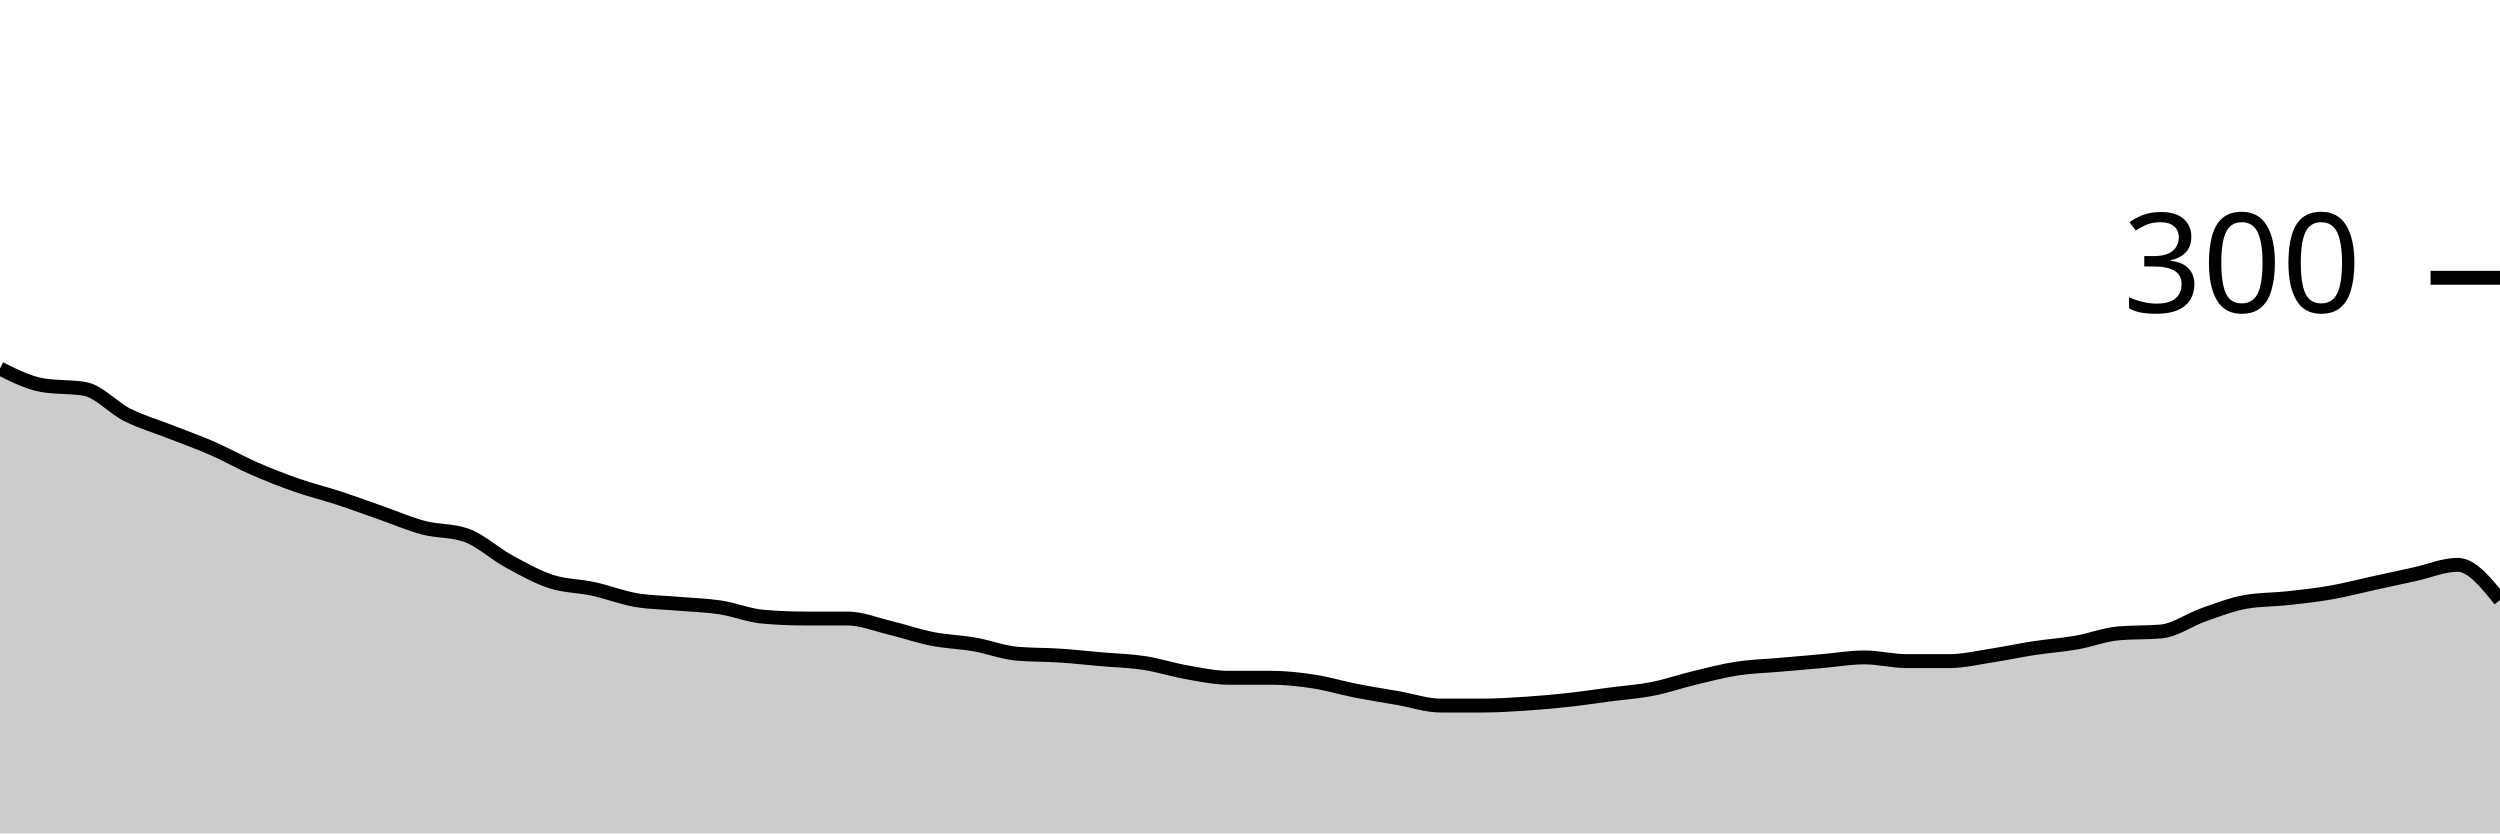
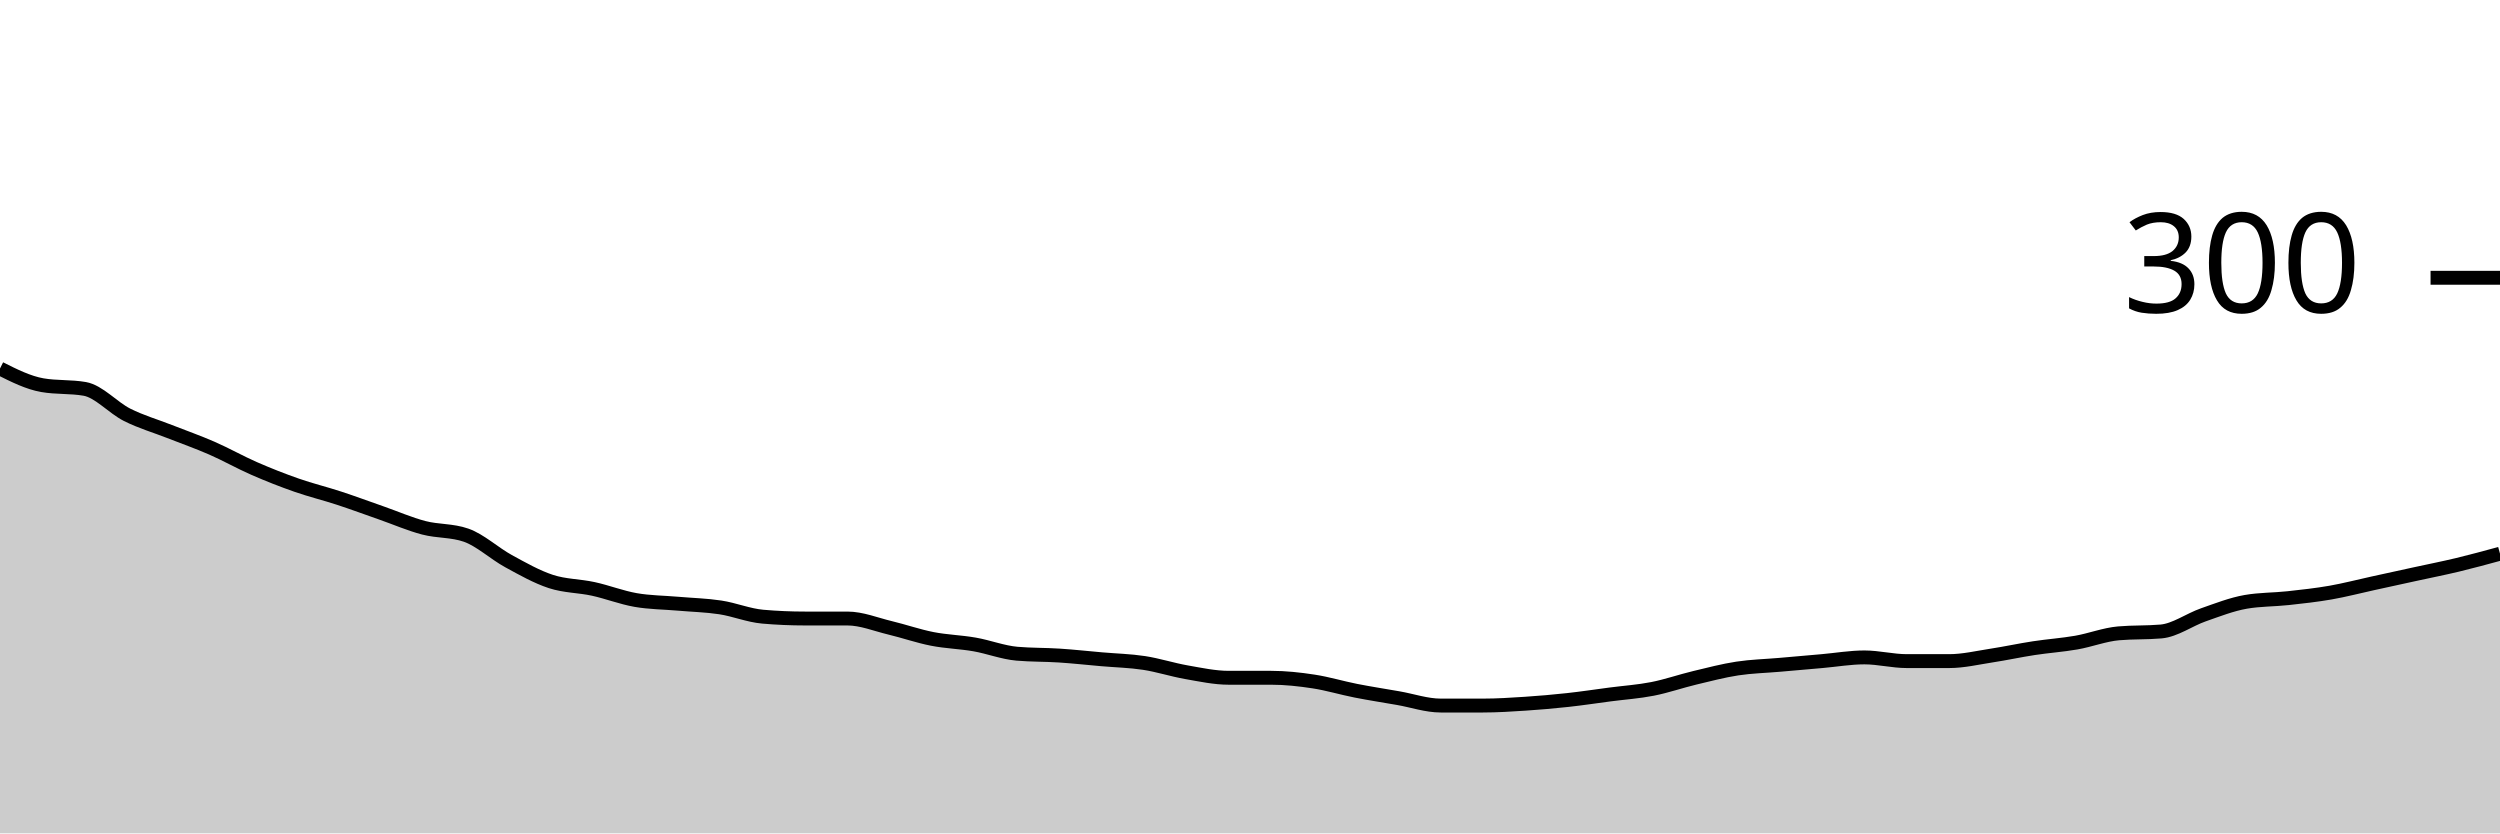
<svg xmlns="http://www.w3.org/2000/svg" viewBox="0 0 180 60">
  <g transform="translate(0,20)">
-     <path class="area" fill="rgba(0, 0, 0, 0.2)" d="M0,6.533C1.017,7.044,2.034,7.556,3.051,7.733C4.068,7.911,5.085,7.822,6.102,8C7.119,8.178,8.136,9.356,9.153,9.867C10.169,10.378,11.186,10.667,12.203,11.067C13.22,11.467,14.237,11.822,15.254,12.267C16.271,12.711,17.288,13.289,18.305,13.733C19.322,14.178,20.339,14.578,21.356,14.933C22.373,15.289,23.39,15.533,24.407,15.867C25.424,16.2,26.441,16.578,27.458,16.933C28.475,17.289,29.492,17.733,30.508,18C31.525,18.267,32.542,18.178,33.559,18.533C34.576,18.889,35.593,19.844,36.61,20.4C37.627,20.956,38.644,21.533,39.661,21.867C40.678,22.2,41.695,22.178,42.712,22.4C43.729,22.622,44.746,23.022,45.763,23.2C46.78,23.378,47.797,23.378,48.814,23.467C49.831,23.556,50.847,23.578,51.864,23.733C52.881,23.889,53.898,24.311,54.915,24.4C55.932,24.489,56.949,24.533,57.966,24.533C58.983,24.533,60,24.533,61.017,24.533C62.034,24.533,63.051,24.956,64.068,25.2C65.085,25.444,66.102,25.8,67.119,26C68.136,26.2,69.153,26.222,70.169,26.4C71.186,26.578,72.203,26.978,73.22,27.067C74.237,27.156,75.254,27.133,76.271,27.2C77.288,27.267,78.305,27.378,79.322,27.467C80.339,27.556,81.356,27.578,82.373,27.733C83.39,27.889,84.407,28.222,85.424,28.4C86.441,28.578,87.458,28.8,88.475,28.8C89.492,28.8,90.508,28.8,91.525,28.8C92.542,28.8,93.559,28.911,94.576,29.067C95.593,29.222,96.61,29.533,97.627,29.733C98.644,29.933,99.661,30.089,100.678,30.267C101.695,30.444,102.712,30.8,103.729,30.8C104.746,30.8,105.763,30.8,106.78,30.8C107.797,30.8,108.814,30.733,109.831,30.667C110.847,30.6,111.864,30.511,112.881,30.4C113.898,30.289,114.915,30.133,115.932,30C116.949,29.867,117.966,29.8,118.983,29.6C120,29.4,121.017,29.044,122.034,28.8C123.051,28.556,124.068,28.289,125.085,28.133C126.102,27.978,127.119,27.956,128.136,27.867C129.153,27.778,130.169,27.689,131.186,27.6C132.203,27.511,133.22,27.333,134.237,27.333C135.254,27.333,136.271,27.6,137.288,27.6C138.305,27.6,139.322,27.6,140.339,27.6C141.356,27.6,142.373,27.356,143.39,27.2C144.407,27.044,145.424,26.822,146.441,26.667C147.458,26.511,148.475,26.444,149.492,26.267C150.508,26.089,151.525,25.689,152.542,25.6C153.559,25.511,154.576,25.556,155.593,25.467C156.61,25.378,157.627,24.622,158.644,24.267C159.661,23.911,160.678,23.511,161.695,23.333C162.712,23.156,163.729,23.178,164.746,23.067C165.763,22.956,166.78,22.844,167.797,22.667C168.814,22.489,169.831,22.222,170.847,22C171.864,21.778,172.881,21.556,173.898,21.333C174.915,21.111,175.932,20.667,176.949,20.667C177.966,20.667,178.983,21.933,180,23.2L180,40C178.983,40,177.966,40,176.949,40C175.932,40,174.915,40,173.898,40C172.881,40,171.864,40,170.847,40C169.831,40,168.814,40,167.797,40C166.78,40,165.763,40,164.746,40C163.729,40,162.712,40,161.695,40C160.678,40,159.661,40,158.644,40C157.627,40,156.61,40,155.593,40C154.576,40,153.559,40,152.542,40C151.525,40,150.508,40,149.492,40C148.475,40,147.458,40,146.441,40C145.424,40,144.407,40,143.39,40C142.373,40,141.356,40,140.339,40C139.322,40,138.305,40,137.288,40C136.271,40,135.254,40,134.237,40C133.22,40,132.203,40,131.186,40C130.169,40,129.153,40,128.136,40C127.119,40,126.102,40,125.085,40C124.068,40,123.051,40,122.034,40C121.017,40,120,40,118.983,40C117.966,40,116.949,40,115.932,40C114.915,40,113.898,40,112.881,40C111.864,40,110.847,40,109.831,40C108.814,40,107.797,40,106.78,40C105.763,40,104.746,40,103.729,40C102.712,40,101.695,40,100.678,40C99.661,40,98.644,40,97.627,40C96.61,40,95.593,40,94.576,40C93.559,40,92.542,40,91.525,40C90.508,40,89.492,40,88.475,40C87.458,40,86.441,40,85.424,40C84.407,40,83.39,40,82.373,40C81.356,40,80.339,40,79.322,40C78.305,40,77.288,40,76.271,40C75.254,40,74.237,40,73.22,40C72.203,40,71.186,40,70.169,40C69.153,40,68.136,40,67.119,40C66.102,40,65.085,40,64.068,40C63.051,40,62.034,40,61.017,40C60,40,58.983,40,57.966,40C56.949,40,55.932,40,54.915,40C53.898,40,52.881,40,51.864,40C50.847,40,49.831,40,48.814,40C47.797,40,46.78,40,45.763,40C44.746,40,43.729,40,42.712,40C41.695,40,40.678,40,39.661,40C38.644,40,37.627,40,36.61,40C35.593,40,34.576,40,33.559,40C32.542,40,31.525,40,30.508,40C29.492,40,28.475,40,27.458,40C26.441,40,25.424,40,24.407,40C23.39,40,22.373,40,21.356,40C20.339,40,19.322,40,18.305,40C17.288,40,16.271,40,15.254,40C14.237,40,13.22,40,12.203,40C11.186,40,10.169,40,9.153,40C8.136,40,7.119,40,6.102,40C5.085,40,4.068,40,3.051,40C2.034,40,1.017,40,0,40Z" />
-     <path class="line" stroke="black" fill="none" d="M0,6.533C1.017,7.044,2.034,7.556,3.051,7.733C4.068,7.911,5.085,7.822,6.102,8C7.119,8.178,8.136,9.356,9.153,9.867C10.169,10.378,11.186,10.667,12.203,11.067C13.22,11.467,14.237,11.822,15.254,12.267C16.271,12.711,17.288,13.289,18.305,13.733C19.322,14.178,20.339,14.578,21.356,14.933C22.373,15.289,23.39,15.533,24.407,15.867C25.424,16.2,26.441,16.578,27.458,16.933C28.475,17.289,29.492,17.733,30.508,18C31.525,18.267,32.542,18.178,33.559,18.533C34.576,18.889,35.593,19.844,36.61,20.4C37.627,20.956,38.644,21.533,39.661,21.867C40.678,22.2,41.695,22.178,42.712,22.4C43.729,22.622,44.746,23.022,45.763,23.2C46.78,23.378,47.797,23.378,48.814,23.467C49.831,23.556,50.847,23.578,51.864,23.733C52.881,23.889,53.898,24.311,54.915,24.4C55.932,24.489,56.949,24.533,57.966,24.533C58.983,24.533,60,24.533,61.017,24.533C62.034,24.533,63.051,24.956,64.068,25.2C65.085,25.444,66.102,25.8,67.119,26C68.136,26.2,69.153,26.222,70.169,26.4C71.186,26.578,72.203,26.978,73.22,27.067C74.237,27.156,75.254,27.133,76.271,27.2C77.288,27.267,78.305,27.378,79.322,27.467C80.339,27.556,81.356,27.578,82.373,27.733C83.39,27.889,84.407,28.222,85.424,28.4C86.441,28.578,87.458,28.8,88.475,28.8C89.492,28.8,90.508,28.8,91.525,28.8C92.542,28.8,93.559,28.911,94.576,29.067C95.593,29.222,96.61,29.533,97.627,29.733C98.644,29.933,99.661,30.089,100.678,30.267C101.695,30.444,102.712,30.8,103.729,30.8C104.746,30.8,105.763,30.8,106.78,30.8C107.797,30.8,108.814,30.733,109.831,30.667C110.847,30.6,111.864,30.511,112.881,30.4C113.898,30.289,114.915,30.133,115.932,30C116.949,29.867,117.966,29.8,118.983,29.6C120,29.4,121.017,29.044,122.034,28.8C123.051,28.556,124.068,28.289,125.085,28.133C126.102,27.978,127.119,27.956,128.136,27.867C129.153,27.778,130.169,27.689,131.186,27.6C132.203,27.511,133.22,27.333,134.237,27.333C135.254,27.333,136.271,27.6,137.288,27.6C138.305,27.6,139.322,27.6,140.339,27.6C141.356,27.6,142.373,27.356,143.39,27.2C144.407,27.044,145.424,26.822,146.441,26.667C147.458,26.511,148.475,26.444,149.492,26.267C150.508,26.089,151.525,25.689,152.542,25.6C153.559,25.511,154.576,25.556,155.593,25.467C156.61,25.378,157.627,24.622,158.644,24.267C159.661,23.911,160.678,23.511,161.695,23.333C162.712,23.156,163.729,23.178,164.746,23.067C165.763,22.956,166.78,22.844,167.797,22.667C168.814,22.489,169.831,22.222,170.847,22C171.864,21.778,172.881,21.556,173.898,21.333C174.915,21.111,175.932,20.667,176.949,20.667C177.966,20.667,178.983,21.933,180,23.2" />
+     <path class="area" fill="rgba(0, 0, 0, 0.2)" d="M0,6.533C1.017,7.044,2.034,7.556,3.051,7.733C4.068,7.911,5.085,7.822,6.102,8C7.119,8.178,8.136,9.356,9.153,9.867C10.169,10.378,11.186,10.667,12.203,11.067C13.22,11.467,14.237,11.822,15.254,12.267C16.271,12.711,17.288,13.289,18.305,13.733C19.322,14.178,20.339,14.578,21.356,14.933C22.373,15.289,23.39,15.533,24.407,15.867C25.424,16.2,26.441,16.578,27.458,16.933C28.475,17.289,29.492,17.733,30.508,18C31.525,18.267,32.542,18.178,33.559,18.533C34.576,18.889,35.593,19.844,36.61,20.4C37.627,20.956,38.644,21.533,39.661,21.867C40.678,22.2,41.695,22.178,42.712,22.4C43.729,22.622,44.746,23.022,45.763,23.2C46.78,23.378,47.797,23.378,48.814,23.467C49.831,23.556,50.847,23.578,51.864,23.733C52.881,23.889,53.898,24.311,54.915,24.4C55.932,24.489,56.949,24.533,57.966,24.533C58.983,24.533,60,24.533,61.017,24.533C62.034,24.533,63.051,24.956,64.068,25.2C65.085,25.444,66.102,25.8,67.119,26C68.136,26.2,69.153,26.222,70.169,26.4C71.186,26.578,72.203,26.978,73.22,27.067C74.237,27.156,75.254,27.133,76.271,27.2C77.288,27.267,78.305,27.378,79.322,27.467C80.339,27.556,81.356,27.578,82.373,27.733C83.39,27.889,84.407,28.222,85.424,28.4C86.441,28.578,87.458,28.8,88.475,28.8C89.492,28.8,90.508,28.8,91.525,28.8C92.542,28.8,93.559,28.911,94.576,29.067C95.593,29.222,96.61,29.533,97.627,29.733C98.644,29.933,99.661,30.089,100.678,30.267C101.695,30.444,102.712,30.8,103.729,30.8C104.746,30.8,105.763,30.8,106.78,30.8C107.797,30.8,108.814,30.733,109.831,30.667C110.847,30.6,111.864,30.511,112.881,30.4C113.898,30.289,114.915,30.133,115.932,30C116.949,29.867,117.966,29.8,118.983,29.6C120,29.4,121.017,29.044,122.034,28.8C123.051,28.556,124.068,28.289,125.085,28.133C126.102,27.978,127.119,27.956,128.136,27.867C129.153,27.778,130.169,27.689,131.186,27.6C132.203,27.511,133.22,27.333,134.237,27.333C135.254,27.333,136.271,27.6,137.288,27.6C138.305,27.6,139.322,27.6,140.339,27.6C141.356,27.6,142.373,27.356,143.39,27.2C144.407,27.044,145.424,26.822,146.441,26.667C147.458,26.511,148.475,26.444,149.492,26.267C150.508,26.089,151.525,25.689,152.542,25.6C153.559,25.511,154.576,25.556,155.593,25.467C156.61,25.378,157.627,24.622,158.644,24.267C159.661,23.911,160.678,23.511,161.695,23.333C162.712,23.156,163.729,23.178,164.746,23.067C165.763,22.956,166.78,22.844,167.797,22.667C168.814,22.489,169.831,22.222,170.847,22C171.864,21.778,172.881,21.556,173.898,21.333C174.915,21.111,175.932,20.911,176.949,20.667C177.966,20.422,178.983,20.144,180,19.867L180,40C178.983,40,177.966,40,176.949,40C175.932,40,174.915,40,173.898,40C172.881,40,171.864,40,170.847,40C169.831,40,168.814,40,167.797,40C166.78,40,165.763,40,164.746,40C163.729,40,162.712,40,161.695,40C160.678,40,159.661,40,158.644,40C157.627,40,156.61,40,155.593,40C154.576,40,153.559,40,152.542,40C151.525,40,150.508,40,149.492,40C148.475,40,147.458,40,146.441,40C145.424,40,144.407,40,143.39,40C142.373,40,141.356,40,140.339,40C139.322,40,138.305,40,137.288,40C136.271,40,135.254,40,134.237,40C133.22,40,132.203,40,131.186,40C130.169,40,129.153,40,128.136,40C127.119,40,126.102,40,125.085,40C124.068,40,123.051,40,122.034,40C121.017,40,120,40,118.983,40C117.966,40,116.949,40,115.932,40C114.915,40,113.898,40,112.881,40C111.864,40,110.847,40,109.831,40C108.814,40,107.797,40,106.78,40C105.763,40,104.746,40,103.729,40C102.712,40,101.695,40,100.678,40C99.661,40,98.644,40,97.627,40C96.61,40,95.593,40,94.576,40C93.559,40,92.542,40,91.525,40C90.508,40,89.492,40,88.475,40C87.458,40,86.441,40,85.424,40C84.407,40,83.39,40,82.373,40C81.356,40,80.339,40,79.322,40C78.305,40,77.288,40,76.271,40C75.254,40,74.237,40,73.22,40C72.203,40,71.186,40,70.169,40C69.153,40,68.136,40,67.119,40C66.102,40,65.085,40,64.068,40C63.051,40,62.034,40,61.017,40C60,40,58.983,40,57.966,40C56.949,40,55.932,40,54.915,40C53.898,40,52.881,40,51.864,40C50.847,40,49.831,40,48.814,40C47.797,40,46.78,40,45.763,40C44.746,40,43.729,40,42.712,40C41.695,40,40.678,40,39.661,40C38.644,40,37.627,40,36.61,40C35.593,40,34.576,40,33.559,40C32.542,40,31.525,40,30.508,40C29.492,40,28.475,40,27.458,40C26.441,40,25.424,40,24.407,40C23.39,40,22.373,40,21.356,40C20.339,40,19.322,40,18.305,40C17.288,40,16.271,40,15.254,40C14.237,40,13.22,40,12.203,40C11.186,40,10.169,40,9.153,40C8.136,40,7.119,40,6.102,40C5.085,40,4.068,40,3.051,40C2.034,40,1.017,40,0,40Z" />
+     <path class="line" stroke="black" fill="none" d="M0,6.533C1.017,7.044,2.034,7.556,3.051,7.733C4.068,7.911,5.085,7.822,6.102,8C7.119,8.178,8.136,9.356,9.153,9.867C10.169,10.378,11.186,10.667,12.203,11.067C13.22,11.467,14.237,11.822,15.254,12.267C16.271,12.711,17.288,13.289,18.305,13.733C19.322,14.178,20.339,14.578,21.356,14.933C22.373,15.289,23.39,15.533,24.407,15.867C25.424,16.2,26.441,16.578,27.458,16.933C28.475,17.289,29.492,17.733,30.508,18C31.525,18.267,32.542,18.178,33.559,18.533C34.576,18.889,35.593,19.844,36.61,20.4C37.627,20.956,38.644,21.533,39.661,21.867C40.678,22.2,41.695,22.178,42.712,22.4C43.729,22.622,44.746,23.022,45.763,23.2C46.78,23.378,47.797,23.378,48.814,23.467C49.831,23.556,50.847,23.578,51.864,23.733C52.881,23.889,53.898,24.311,54.915,24.4C55.932,24.489,56.949,24.533,57.966,24.533C58.983,24.533,60,24.533,61.017,24.533C62.034,24.533,63.051,24.956,64.068,25.2C65.085,25.444,66.102,25.8,67.119,26C68.136,26.2,69.153,26.222,70.169,26.4C71.186,26.578,72.203,26.978,73.22,27.067C74.237,27.156,75.254,27.133,76.271,27.2C77.288,27.267,78.305,27.378,79.322,27.467C80.339,27.556,81.356,27.578,82.373,27.733C83.39,27.889,84.407,28.222,85.424,28.4C86.441,28.578,87.458,28.8,88.475,28.8C89.492,28.8,90.508,28.8,91.525,28.8C92.542,28.8,93.559,28.911,94.576,29.067C95.593,29.222,96.61,29.533,97.627,29.733C98.644,29.933,99.661,30.089,100.678,30.267C101.695,30.444,102.712,30.8,103.729,30.8C104.746,30.8,105.763,30.8,106.78,30.8C107.797,30.8,108.814,30.733,109.831,30.667C110.847,30.6,111.864,30.511,112.881,30.4C113.898,30.289,114.915,30.133,115.932,30C116.949,29.867,117.966,29.8,118.983,29.6C120,29.4,121.017,29.044,122.034,28.8C123.051,28.556,124.068,28.289,125.085,28.133C126.102,27.978,127.119,27.956,128.136,27.867C129.153,27.778,130.169,27.689,131.186,27.6C132.203,27.511,133.22,27.333,134.237,27.333C135.254,27.333,136.271,27.6,137.288,27.6C138.305,27.6,139.322,27.6,140.339,27.6C141.356,27.6,142.373,27.356,143.39,27.2C144.407,27.044,145.424,26.822,146.441,26.667C147.458,26.511,148.475,26.444,149.492,26.267C150.508,26.089,151.525,25.689,152.542,25.6C153.559,25.511,154.576,25.556,155.593,25.467C156.61,25.378,157.627,24.622,158.644,24.267C159.661,23.911,160.678,23.511,161.695,23.333C162.712,23.156,163.729,23.178,164.746,23.067C165.763,22.956,166.78,22.844,167.797,22.667C168.814,22.489,169.831,22.222,170.847,22C171.864,21.778,172.881,21.556,173.898,21.333C174.915,21.111,175.932,20.911,176.949,20.667C177.966,20.422,178.983,20.144,180,19.867" />
    <path class="axis-ceiling" stroke-width="1" stroke="black" fill="none" d="M175,0L180,0" />
    <text class="axis-ceiling-label" font-family="sans-serif" text-anchor="end" font-size="10px" x="170" y="2.5">300</text>
  </g>
</svg>
